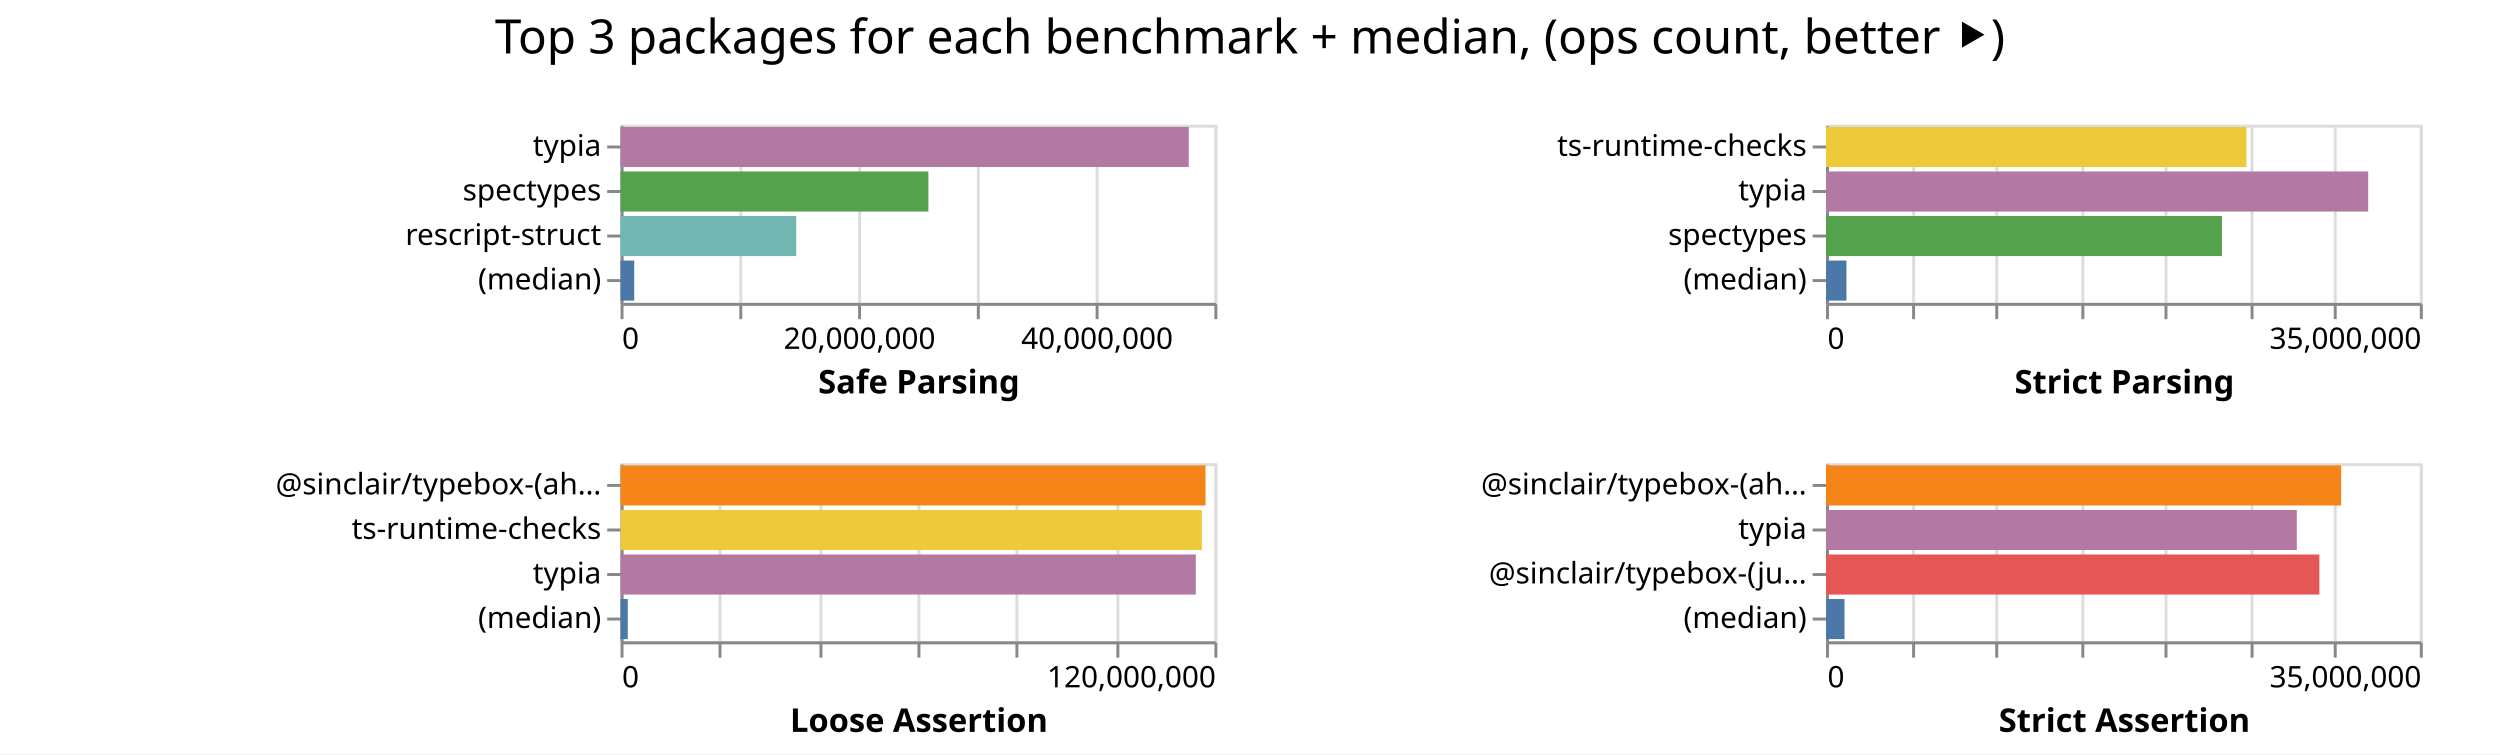
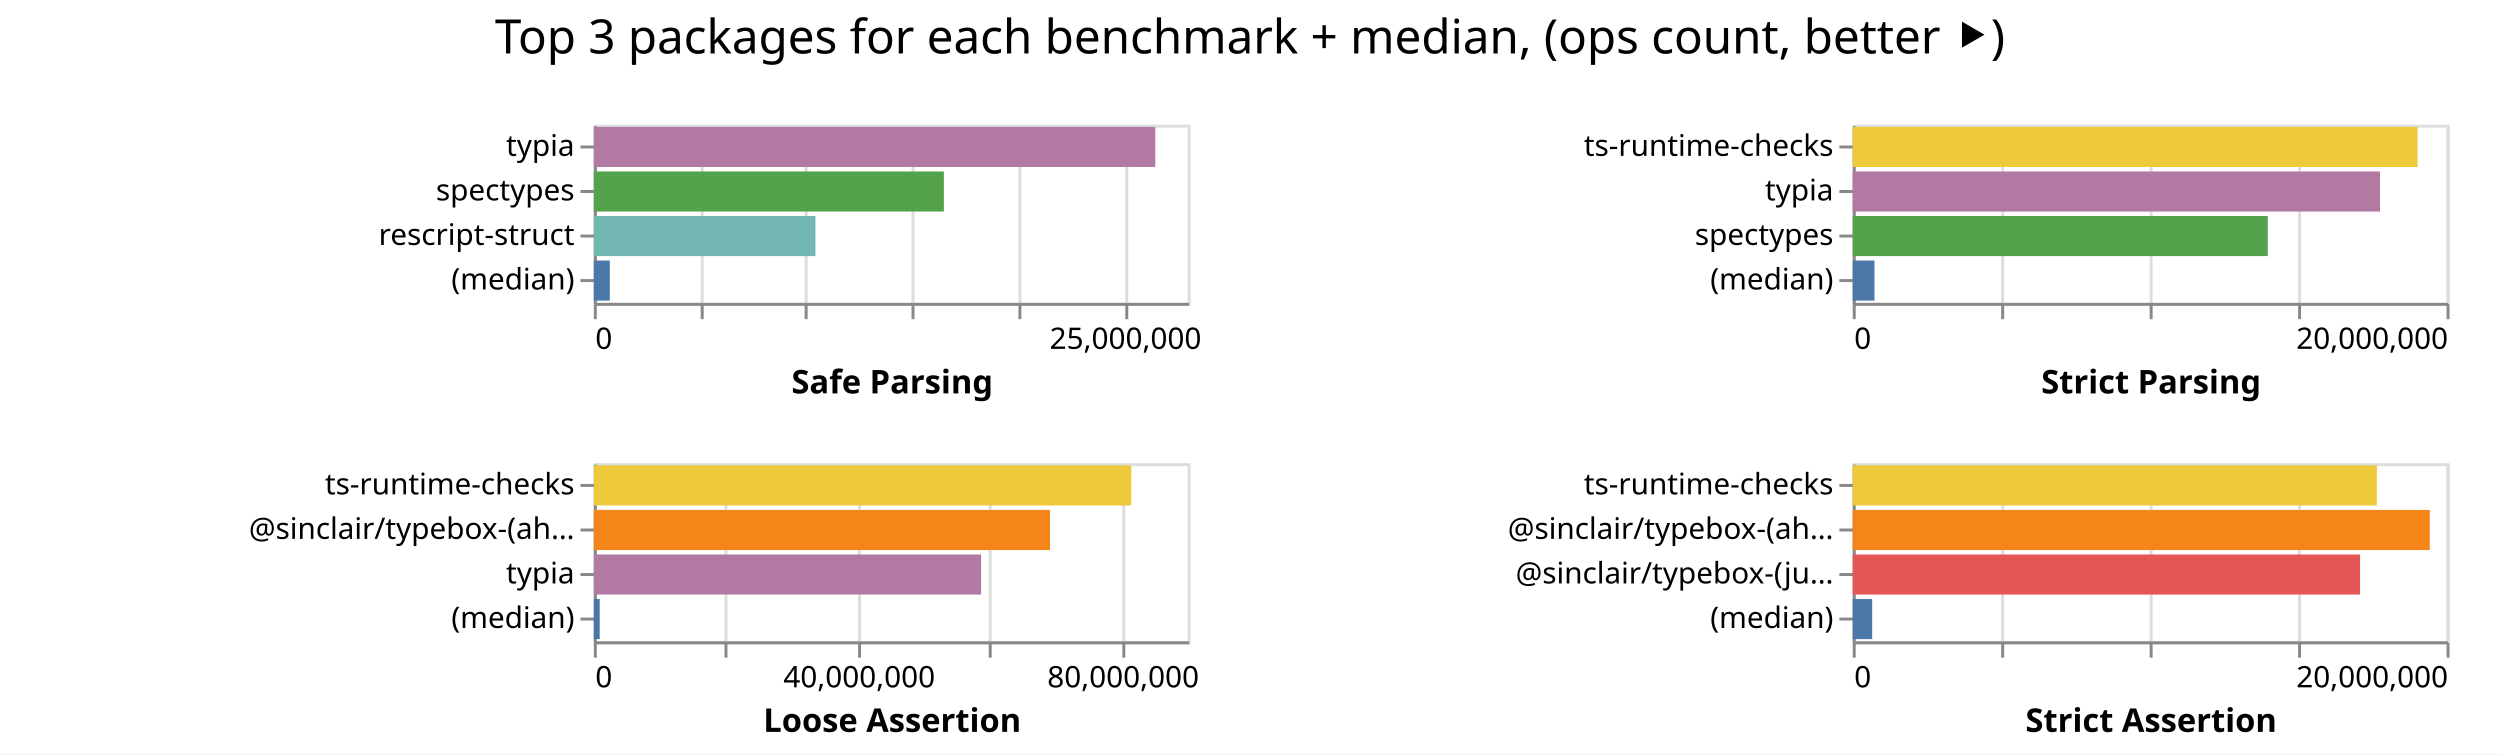
<svg xmlns="http://www.w3.org/2000/svg" class="marks" width="842" height="254">
  <path fill="#fff" d="M0 0h842v254H0z" />
  <g class="mark-group role-frame root" aria-roledescription="group mark container" fill="none" stroke-miterlimit="10">
-     <path class="background" aria-hidden="true" d="M209 42Z" />
+     <path class="background" aria-hidden="true" d="M200 42Z" />
    <g class="mark-group role-scope child__Safe_Parsing_group" aria-roledescription="group mark container">
-       <path class="background" aria-hidden="true" d="M209.5 42.5h200v60h-200Z" stroke="#ddd" />
+       <path class="background" aria-hidden="true" d="M200.5 42.5h200v60h-200Z" stroke="#ddd" />
      <g class="mark-group role-axis" aria-hidden="true">
-         <path class="background" aria-hidden="true" d="M209.5 102.5Z" pointer-events="none" />
+         <path class="background" aria-hidden="true" d="M200.5 102.5Z" pointer-events="none" />
        <g class="mark-rule role-axis-grid" pointer-events="none" stroke="#ddd">
-           <path d="M209.5 102.5v-60M249.5 102.5v-60M289.5 102.5v-60M329.5 102.5v-60M369.5 102.5v-60M409.5 102.5v-60" />
+           <path d="M200.5 102.5v-60M236.5 102.5v-60M271.5 102.5v-60M307.5 102.5v-60M343.5 102.5v-60M379.5 102.5v-60" />
        </g>
      </g>
-       <g pointer-events="none" class="mark-group role-axis" aria-roledescription="axis" aria-label="X-axis titled 'Safe Parsing' for a linear scale with values from 0 to 50,000,000">
-         <path class="background" aria-hidden="true" d="M209.5 102.5Z" />
+       <g pointer-events="none" class="mark-group role-axis" aria-roledescription="axis" aria-label="X-axis titled 'Safe Parsing' for a linear scale with values from 0 to 28,000,000">
+         <path class="background" aria-hidden="true" d="M200.5 102.5Z" />
        <g class="mark-rule role-axis-tick" stroke="#888">
-           <path d="M209.5 102.5v5M249.5 102.5v5M289.5 102.5v5M329.5 102.5v5M369.5 102.5v5M409.5 102.5v5" />
+           <path d="M200.5 102.5v5M236.5 102.5v5M271.5 102.5v5M307.5 102.5v5M343.5 102.5v5M379.5 102.5v5" />
        </g>
        <g class="mark-text role-axis-label" font-family="sans-serif" font-size="10" fill="#000">
-           <text transform="translate(209.5 117.5)">0</text>
-           <text text-anchor="middle" transform="translate(289.5 117.5)">20,000,000</text>
-           <text text-anchor="middle" transform="translate(369.5 117.5)">40,000,000</text>
+           <text transform="translate(200.5 117.5)">0</text>
+           <text text-anchor="middle" transform="translate(379.071 117.5)">25,000,000</text>
        </g>
-         <path stroke="#888" d="M209.5 102.5h200" class="mark-rule role-axis-domain" />
-         <text text-anchor="middle" transform="translate(309.5 132.5)" font-family="sans-serif" font-size="11" font-weight="bold" fill="#000" class="mark-text role-axis-title">Safe Parsing</text>
+         <path stroke="#888" d="M200.5 102.5h200" class="mark-rule role-axis-domain" />
+         <text text-anchor="middle" transform="translate(300.5 132.5)" font-family="sans-serif" font-size="11" font-weight="bold" fill="#000" class="mark-text role-axis-title">Safe Parsing</text>
      </g>
      <g pointer-events="none" class="mark-group role-axis" aria-roledescription="axis" aria-label="Y-axis for a discrete scale with 4 values: typia, spectypes, rescript-struct, (median)">
-         <path class="background" aria-hidden="true" d="M209.5 42.5Z" />
+         <path class="background" aria-hidden="true" d="M200.5 42.5Z" />
        <g class="mark-rule role-axis-tick" stroke="#888">
-           <path d="M209.5 49.5h-5M209.5 64.5h-5M209.5 79.5h-5M209.5 94.5h-5" />
+           <path d="M200.5 49.5h-5M200.5 64.5h-5M200.5 79.5h-5M200.5 94.5h-5" />
        </g>
        <g class="mark-text role-axis-label" text-anchor="end" font-family="sans-serif" font-size="10" fill="#000">
-           <text transform="translate(202.5 52.5)">typia</text>
-           <text transform="translate(202.5 67.5)">spectypes</text>
-           <text transform="translate(202.5 82.5)">rescript-struct</text>
-           <text transform="translate(202.5 97.5)">(median)</text>
+           <text transform="translate(193.5 52.5)">typia</text>
+           <text transform="translate(193.5 67.5)">spectypes</text>
+           <text transform="translate(193.5 82.5)">rescript-struct</text>
+           <text transform="translate(193.5 97.5)">(median)</text>
        </g>
-         <path stroke="#888" d="M209.5 42.5v60" class="mark-rule role-axis-domain" />
+         <path stroke="#888" d="M200.5 42.5v60" class="mark-rule role-axis-domain" />
      </g>
      <g class="mark-rect role-mark child__Safe_Parsing_marks" aria-roledescription="rect mark container">
-         <path aria-label="Safe Parsing: 47842811; name: typia" aria-roledescription="bar" d="M209 42.75h191.371v13.5H209Z" fill="#b279a2" />
-         <path aria-label="Safe Parsing: 25922013; name: spectypes" aria-roledescription="bar" d="M209 57.75h103.688v13.5H209Z" fill="#54a24b" />
-         <path aria-label="Safe Parsing: 14794332; name: rescript-struct" aria-roledescription="bar" d="M209 72.75h59.177v13.5H209Z" fill="#72b7b2" />
-         <path aria-label="Safe Parsing: 1151996; name: (median)" aria-roledescription="bar" d="M209 87.75h4.608v13.5H209Z" fill="#4c78a8" />
+         <path aria-label="Safe Parsing: 26474286; name: typia" aria-roledescription="bar" d="M200 42.75h189.102v13.5H200Z" fill="#b279a2" />
+         <path aria-label="Safe Parsing: 16505527; name: spectypes" aria-roledescription="bar" d="M200 57.75h117.897v13.5H200Z" fill="#54a24b" />
+         <path aria-label="Safe Parsing: 10448700; name: rescript-struct" aria-roledescription="bar" d="M200 72.75h74.634v13.5H200Z" fill="#72b7b2" />
+         <path aria-label="Safe Parsing: 752982; name: (median)" aria-roledescription="bar" d="M200 87.75h5.378v13.5H200Z" fill="#4c78a8" />
      </g>
    </g>
    <g class="mark-group role-scope child__Strict_Parsing_group" aria-roledescription="group mark container">
-       <path class="background" aria-hidden="true" d="M615.5 42.5h200v60h-200Z" stroke="#ddd" />
+       <path class="background" aria-hidden="true" d="M624.5 42.5h200v60h-200Z" stroke="#ddd" />
      <g class="mark-group role-axis" aria-hidden="true">
-         <path class="background" aria-hidden="true" d="M615.5 102.5Z" pointer-events="none" />
+         <path class="background" aria-hidden="true" d="M624.5 102.5Z" pointer-events="none" />
        <g class="mark-rule role-axis-grid" pointer-events="none" stroke="#ddd">
-           <path d="M615.5 102.5v-60M644.5 102.5v-60M672.5 102.5v-60M701.5 102.5v-60M729.5 102.5v-60M758.5 102.5v-60M786.5 102.5v-60M815.5 102.5v-60" />
+           <path d="M624.5 102.5v-60M674.5 102.5v-60M724.5 102.5v-60M774.5 102.5v-60M824.5 102.5v-60" />
        </g>
      </g>
-       <g pointer-events="none" class="mark-group role-axis" aria-roledescription="axis" aria-label="X-axis titled 'Strict Parsing' for a linear scale with values from 0 to 35,000,000">
-         <path class="background" aria-hidden="true" d="M615.5 102.5Z" />
+       <g pointer-events="none" class="mark-group role-axis" aria-roledescription="axis" aria-label="X-axis titled 'Strict Parsing' for a linear scale with values from 0 to 20,000,000">
+         <path class="background" aria-hidden="true" d="M624.5 102.5Z" />
        <g class="mark-rule role-axis-tick" stroke="#888">
-           <path d="M615.5 102.5v5M644.5 102.5v5M672.5 102.5v5M701.5 102.5v5M729.5 102.5v5M758.5 102.5v5M786.5 102.5v5M815.5 102.5v5" />
+           <path d="M624.5 102.5v5M674.5 102.5v5M724.5 102.5v5M774.5 102.5v5M824.5 102.5v5" />
        </g>
        <g class="mark-text role-axis-label" font-family="sans-serif" font-size="10" fill="#000">
-           <text transform="translate(615.5 117.5)">0</text>
-           <text text-anchor="end" transform="translate(815.5 117.5)">35,000,000</text>
+           <text transform="translate(624.5 117.5)">0</text>
+           <text text-anchor="end" transform="translate(824.5 117.5)">20,000,000</text>
        </g>
-         <path stroke="#888" d="M615.5 102.5h200" class="mark-rule role-axis-domain" />
-         <text text-anchor="middle" transform="translate(715.5 132.5)" font-family="sans-serif" font-size="11" font-weight="bold" fill="#000" class="mark-text role-axis-title">Strict Parsing</text>
+         <path stroke="#888" d="M624.5 102.5h200" class="mark-rule role-axis-domain" />
+         <text text-anchor="middle" transform="translate(724.5 132.5)" font-family="sans-serif" font-size="11" font-weight="bold" fill="#000" class="mark-text role-axis-title">Strict Parsing</text>
      </g>
      <g pointer-events="none" class="mark-group role-axis" aria-roledescription="axis" aria-label="Y-axis for a discrete scale with 4 values: ts-runtime-checks, typia, spectypes, (median)">
-         <path class="background" aria-hidden="true" d="M615.5 42.5Z" />
+         <path class="background" aria-hidden="true" d="M624.5 42.5Z" />
        <g class="mark-rule role-axis-tick" stroke="#888">
-           <path d="M615.5 49.5h-5M615.5 64.5h-5M615.5 79.5h-5M615.5 94.5h-5" />
+           <path d="M624.5 49.5h-5M624.5 64.5h-5M624.5 79.5h-5M624.5 94.5h-5" />
        </g>
        <g class="mark-text role-axis-label" text-anchor="end" font-family="sans-serif" font-size="10" fill="#000">
-           <text transform="translate(608.5 52.5)">ts-runtime-checks</text>
-           <text transform="translate(608.5 67.5)">typia</text>
-           <text transform="translate(608.5 82.5)">spectypes</text>
-           <text transform="translate(608.5 97.5)">(median)</text>
+           <text transform="translate(617.5 52.5)">ts-runtime-checks</text>
+           <text transform="translate(617.5 67.5)">typia</text>
+           <text transform="translate(617.5 82.5)">spectypes</text>
+           <text transform="translate(617.5 97.5)">(median)</text>
        </g>
-         <path stroke="#888" d="M615.5 42.5v60" class="mark-rule role-axis-domain" />
+         <path stroke="#888" d="M624.5 42.5v60" class="mark-rule role-axis-domain" />
      </g>
      <g class="mark-rect role-mark child__Strict_Parsing_marks" aria-roledescription="rect mark container">
-         <path aria-label="Strict Parsing: 24779665; name: ts-runtime-checks" aria-roledescription="bar" d="M615 42.75h141.598v13.5H615Z" fill="#eeca3b" />
-         <path aria-label="Strict Parsing: 31955979; name: typia" aria-roledescription="bar" d="M615 57.75h182.606v13.5H615Z" fill="#b279a2" />
-         <path aria-label="Strict Parsing: 23337620; name: spectypes" aria-roledescription="bar" d="M615 72.75h133.358v13.5H615Z" fill="#54a24b" />
-         <path aria-label="Strict Parsing: 1204145; name: (median)" aria-roledescription="bar" d="M615 87.75h6.88v13.5H615Z" fill="#4c78a8" />
+         <path aria-label="Strict Parsing: 19023350; name: ts-runtime-checks" aria-roledescription="bar" d="M624 42.75h190.234v13.5H624Z" fill="#eeca3b" />
+         <path aria-label="Strict Parsing: 17758501; name: typia" aria-roledescription="bar" d="M624 57.75h177.585v13.5H624Z" fill="#b279a2" />
+         <path aria-label="Strict Parsing: 13977839; name: spectypes" aria-roledescription="bar" d="M624 72.75h139.778v13.5H624Z" fill="#54a24b" />
+         <path aria-label="Strict Parsing: 733551; name: (median)" aria-roledescription="bar" d="M624 87.75h7.336v13.5H624Z" fill="#4c78a8" />
      </g>
    </g>
    <g class="mark-group role-scope child__Loose_Assertion_group" aria-roledescription="group mark container">
-       <path class="background" aria-hidden="true" d="M209.5 156.5h200v60h-200Z" stroke="#ddd" />
+       <path class="background" aria-hidden="true" d="M200.5 156.5h200v60h-200Z" stroke="#ddd" />
      <g class="mark-group role-axis" aria-hidden="true">
-         <path class="background" aria-hidden="true" d="M209.5 216.5Z" pointer-events="none" />
+         <path class="background" aria-hidden="true" d="M200.5 216.5Z" pointer-events="none" />
        <g class="mark-rule role-axis-grid" pointer-events="none" stroke="#ddd">
-           <path d="M209.5 216.5v-60M242.5 216.5v-60M276.5 216.5v-60M309.5 216.5v-60M342.5 216.5v-60M376.5 216.5v-60M409.5 216.5v-60" />
+           <path d="M200.5 216.5v-60M244.5 216.5v-60M289.5 216.5v-60M333.5 216.5v-60M378.5 216.5v-60" />
        </g>
      </g>
-       <g pointer-events="none" class="mark-group role-axis" aria-roledescription="axis" aria-label="X-axis titled 'Loose Assertion' for a linear scale with values from 0 to 120,000,000">
-         <path class="background" aria-hidden="true" d="M209.5 216.5Z" />
+       <g pointer-events="none" class="mark-group role-axis" aria-roledescription="axis" aria-label="X-axis titled 'Loose Assertion' for a linear scale with values from 0 to 90,000,000">
+         <path class="background" aria-hidden="true" d="M200.5 216.5Z" />
        <g class="mark-rule role-axis-tick" stroke="#888">
-           <path d="M209.5 216.5v5M242.5 216.5v5M276.5 216.5v5M309.5 216.5v5M342.5 216.5v5M376.5 216.5v5M409.5 216.5v5" />
+           <path d="M200.5 216.5v5M244.5 216.5v5M289.5 216.5v5M333.5 216.5v5M378.5 216.5v5" />
        </g>
        <g class="mark-text role-axis-label" font-family="sans-serif" font-size="10" fill="#000">
-           <text transform="translate(209.5 231.5)">0</text>
-           <text text-anchor="end" transform="translate(409.5 231.5)">120,000,000</text>
+           <text transform="translate(200.5 231.5)">0</text>
+           <text text-anchor="middle" transform="translate(289.389 231.5)">40,000,000</text>
+           <text text-anchor="middle" transform="translate(378.278 231.5)">80,000,000</text>
        </g>
-         <path stroke="#888" d="M209.5 216.5h200" class="mark-rule role-axis-domain" />
-         <text text-anchor="middle" transform="translate(309.5 246.5)" font-family="sans-serif" font-size="11" font-weight="bold" fill="#000" class="mark-text role-axis-title">Loose Assertion</text>
+         <path stroke="#888" d="M200.5 216.5h200" class="mark-rule role-axis-domain" />
+         <text text-anchor="middle" transform="translate(300.5 246.5)" font-family="sans-serif" font-size="11" font-weight="bold" fill="#000" class="mark-text role-axis-title">Loose Assertion</text>
      </g>
-       <g pointer-events="none" class="mark-group role-axis" aria-roledescription="axis" aria-label="Y-axis for a discrete scale with 4 values: @sinclair/typebox-(ahead-of-time), ts-runtime-checks, typia, (median)">
-         <path class="background" aria-hidden="true" d="M209.5 156.5Z" />
+       <g pointer-events="none" class="mark-group role-axis" aria-roledescription="axis" aria-label="Y-axis for a discrete scale with 4 values: ts-runtime-checks, @sinclair/typebox-(ahead-of-time), typia, (median)">
+         <path class="background" aria-hidden="true" d="M200.5 156.5Z" />
        <g class="mark-rule role-axis-tick" stroke="#888">
-           <path d="M209.5 163.5h-5M209.5 178.5h-5M209.5 193.5h-5M209.5 208.5h-5" />
+           <path d="M200.5 163.5h-5M200.5 178.5h-5M200.5 193.5h-5M200.5 208.5h-5" />
        </g>
        <g class="mark-text role-axis-label" text-anchor="end" font-family="sans-serif" font-size="10" fill="#000">
-           <text transform="translate(202.5 166.5)">@sinclair/typebox-(ah…</text>
-           <text transform="translate(202.5 181.5)">ts-runtime-checks</text>
-           <text transform="translate(202.5 196.5)">typia</text>
-           <text transform="translate(202.5 211.5)">(median)</text>
+           <text transform="translate(193.5 166.5)">ts-runtime-checks</text>
+           <text transform="translate(193.5 181.5)">@sinclair/typebox-(ah…</text>
+           <text transform="translate(193.5 196.5)">typia</text>
+           <text transform="translate(193.5 211.5)">(median)</text>
        </g>
-         <path stroke="#888" d="M209.5 156.5v60" class="mark-rule role-axis-domain" />
+         <path stroke="#888" d="M200.5 156.5v60" class="mark-rule role-axis-domain" />
      </g>
      <g class="mark-rect role-mark child__Loose_Assertion_marks" aria-roledescription="rect mark container">
-         <path aria-label="Loose Assertion: 118215695; name: @sinclair/typebox-(ahead-of-time)" aria-roledescription="bar" d="M209 156.75h197.026v13.5H209Z" fill="#f58518" />
-         <path aria-label="Loose Assertion: 117468060; name: ts-runtime-checks" aria-roledescription="bar" d="M209 171.75h195.78v13.5H209Z" fill="#eeca3b" />
-         <path aria-label="Loose Assertion: 116249144; name: typia" aria-roledescription="bar" d="M209 186.75h193.749v13.5H209Z" fill="#b279a2" />
-         <path aria-label="Loose Assertion: 1463348; name: (median)" aria-roledescription="bar" d="M209 201.75h2.439v13.5H209Z" fill="#4c78a8" />
+         <path aria-label="Loose Assertion: 81450516; name: ts-runtime-checks" aria-roledescription="bar" d="M200 156.75h181.001v13.5H200Z" fill="#eeca3b" />
+         <path aria-label="Loose Assertion: 69140392; name: @sinclair/typebox-(ahead-of-time)" aria-roledescription="bar" d="M200 171.75h153.645v13.5H200Z" fill="#f58518" />
+         <path aria-label="Loose Assertion: 58697534; name: typia" aria-roledescription="bar" d="M200 186.75h130.439v13.5H200Z" fill="#b279a2" />
+         <path aria-label="Loose Assertion: 889980.5; name: (median)" aria-roledescription="bar" d="M200 201.75h1.978v13.5H200Z" fill="#4c78a8" />
      </g>
    </g>
    <g class="mark-group role-scope child__Strict_Assertion_group" aria-roledescription="group mark container">
-       <path class="background" aria-hidden="true" d="M615.5 156.5h200v60h-200Z" stroke="#ddd" />
+       <path class="background" aria-hidden="true" d="M624.5 156.5h200v60h-200Z" stroke="#ddd" />
      <g class="mark-group role-axis" aria-hidden="true">
-         <path class="background" aria-hidden="true" d="M615.5 216.5Z" pointer-events="none" />
+         <path class="background" aria-hidden="true" d="M624.5 216.5Z" pointer-events="none" />
        <g class="mark-rule role-axis-grid" pointer-events="none" stroke="#ddd">
-           <path d="M615.5 216.5v-60M644.5 216.5v-60M672.5 216.5v-60M701.5 216.5v-60M729.5 216.5v-60M758.5 216.5v-60M786.5 216.5v-60M815.5 216.5v-60" />
+           <path d="M624.5 216.5v-60M674.5 216.5v-60M724.5 216.5v-60M774.5 216.5v-60M824.5 216.5v-60" />
        </g>
      </g>
-       <g pointer-events="none" class="mark-group role-axis" aria-roledescription="axis" aria-label="X-axis titled 'Strict Assertion' for a linear scale with values from 0 to 35,000,000">
-         <path class="background" aria-hidden="true" d="M615.5 216.5Z" />
+       <g pointer-events="none" class="mark-group role-axis" aria-roledescription="axis" aria-label="X-axis titled 'Strict Assertion' for a linear scale with values from 0 to 20,000,000">
+         <path class="background" aria-hidden="true" d="M624.5 216.5Z" />
        <g class="mark-rule role-axis-tick" stroke="#888">
-           <path d="M615.5 216.5v5M644.5 216.5v5M672.5 216.5v5M701.5 216.5v5M729.5 216.5v5M758.5 216.5v5M786.5 216.5v5M815.5 216.5v5" />
+           <path d="M624.5 216.5v5M674.5 216.5v5M724.5 216.5v5M774.5 216.5v5M824.5 216.5v5" />
        </g>
        <g class="mark-text role-axis-label" font-family="sans-serif" font-size="10" fill="#000">
-           <text transform="translate(615.5 231.5)">0</text>
-           <text text-anchor="end" transform="translate(815.5 231.5)">35,000,000</text>
+           <text transform="translate(624.5 231.5)">0</text>
+           <text text-anchor="end" transform="translate(824.5 231.5)">20,000,000</text>
        </g>
-         <path stroke="#888" d="M615.5 216.5h200" class="mark-rule role-axis-domain" />
-         <text text-anchor="middle" transform="translate(715.5 246.5)" font-family="sans-serif" font-size="11" font-weight="bold" fill="#000" class="mark-text role-axis-title">Strict Assertion</text>
+         <path stroke="#888" d="M624.5 216.5h200" class="mark-rule role-axis-domain" />
+         <text text-anchor="middle" transform="translate(724.5 246.5)" font-family="sans-serif" font-size="11" font-weight="bold" fill="#000" class="mark-text role-axis-title">Strict Assertion</text>
      </g>
-       <g pointer-events="none" class="mark-group role-axis" aria-roledescription="axis" aria-label="Y-axis for a discrete scale with 4 values: @sinclair/typebox-(ahead-of-time), typia, @sinclair/typebox-(just-in-time), (median)">
-         <path class="background" aria-hidden="true" d="M615.5 156.5Z" />
+       <g pointer-events="none" class="mark-group role-axis" aria-roledescription="axis" aria-label="Y-axis for a discrete scale with 4 values: ts-runtime-checks, @sinclair/typebox-(ahead-of-time), @sinclair/typebox-(just-in-time), (median)">
+         <path class="background" aria-hidden="true" d="M624.5 156.5Z" />
        <g class="mark-rule role-axis-tick" stroke="#888">
-           <path d="M615.5 163.5h-5M615.5 178.5h-5M615.5 193.5h-5M615.5 208.5h-5" />
+           <path d="M624.5 163.5h-5M624.5 178.5h-5M624.5 193.5h-5M624.5 208.5h-5" />
        </g>
        <g class="mark-text role-axis-label" text-anchor="end" font-family="sans-serif" font-size="10" fill="#000">
-           <text transform="translate(608.5 166.5)">@sinclair/typebox-(ah…</text>
-           <text transform="translate(608.5 181.5)">typia</text>
-           <text transform="translate(608.5 196.5)">@sinclair/typebox-(ju…</text>
-           <text transform="translate(608.5 211.5)">(median)</text>
+           <text transform="translate(617.5 166.5)">ts-runtime-checks</text>
+           <text transform="translate(617.5 181.5)">@sinclair/typebox-(ah…</text>
+           <text transform="translate(617.5 196.5)">@sinclair/typebox-(ju…</text>
+           <text transform="translate(617.5 211.5)">(median)</text>
        </g>
-         <path stroke="#888" d="M615.5 156.5v60" class="mark-rule role-axis-domain" />
+         <path stroke="#888" d="M624.5 156.5v60" class="mark-rule role-axis-domain" />
      </g>
      <g class="mark-rect role-mark child__Strict_Assertion_marks" aria-roledescription="rect mark container">
-         <path aria-label="Strict Assertion: 30362900; name: @sinclair/typebox-(ahead-of-time)" aria-roledescription="bar" d="M615 156.75h173.502v13.5H615Z" fill="#f58518" />
-         <path aria-label="Strict Assertion: 27749321; name: typia" aria-roledescription="bar" d="M615 171.75h158.568v13.5H615Z" fill="#b279a2" />
-         <path aria-label="Strict Assertion: 29077803; name: @sinclair/typebox-(just-in-time)" aria-roledescription="bar" d="M615 186.75h166.159v13.5H615Z" fill="#e45756" />
-         <path aria-label="Strict Assertion: 1090752; name: (median)" aria-roledescription="bar" d="M615 201.75h6.233v13.5H615Z" fill="#4c78a8" />
+         <path aria-label="Strict Assertion: 17652982; name: ts-runtime-checks" aria-roledescription="bar" d="M624 156.75h176.53v13.5H624Z" fill="#eeca3b" />
+         <path aria-label="Strict Assertion: 19434544; name: @sinclair/typebox-(ahead-of-time)" aria-roledescription="bar" d="M624 171.75h194.345v13.5H624Z" fill="#f58518" />
+         <path aria-label="Strict Assertion: 17087529; name: @sinclair/typebox-(just-in-time)" aria-roledescription="bar" d="M624 186.75h170.875v13.5H624Z" fill="#e45756" />
+         <path aria-label="Strict Assertion: 654990; name: (median)" aria-roledescription="bar" d="M624 201.75h6.55v13.5H624Z" fill="#4c78a8" />
      </g>
    </g>
    <g class="mark-group role-title">
      <path class="background" aria-hidden="true" d="M421 5Z" pointer-events="none" />
      <text text-anchor="middle" transform="translate(421 18)" font-family="sans-serif" font-size="16" fill="#000" class="mark-text role-title-text" aria-roledescription="title" aria-label="Title text 'Top 3 packages for each benchmark + median, (ops count, better ⯈)'" pointer-events="none">Top 3 packages for each benchmark + median, (ops count, better ⯈)</text>
    </g>
  </g>
</svg>
